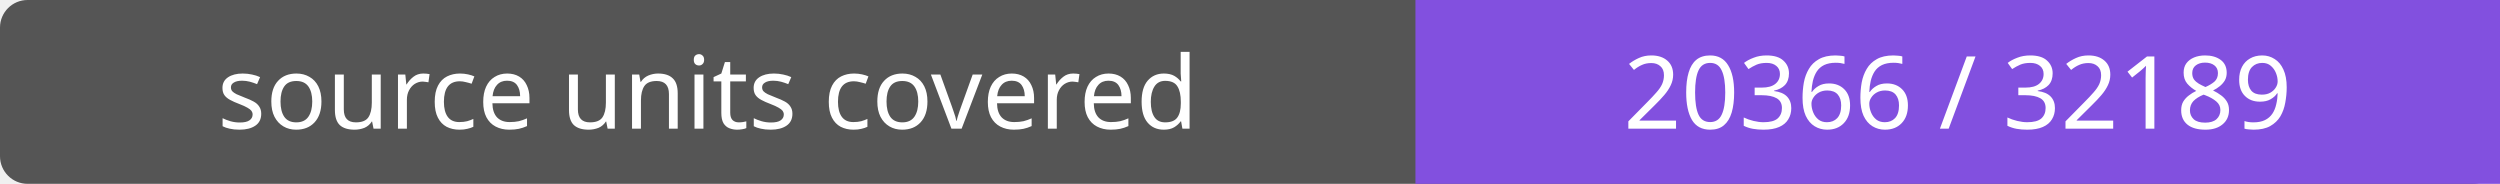
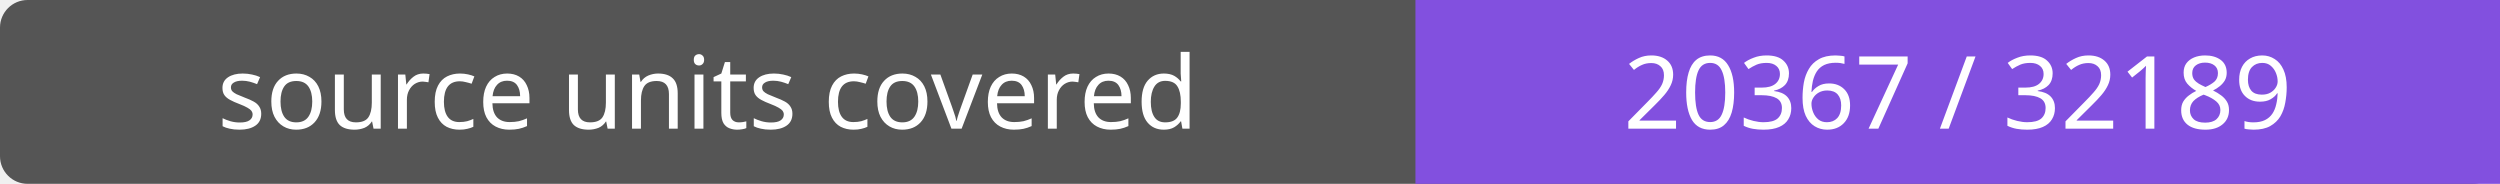
- <svg xmlns="http://www.w3.org/2000/svg" width="272" height="20" role="img" aria-label="source units covered: 20366 / 32189">
+ <svg xmlns="http://www.w3.org/2000/svg" width="272" height="20" role="img" aria-label="source units covered: 20367 / 32189">
  <rect width="272" height="20" rx="3" fill="#555" />
  <path fill="#8250df" d="M154 0h118v20H154z" />
  <g fill="#fff" text-anchor="middle" font-family="Verdana,sans-serif" font-size="11">
    <text x="77.0" y="14">source units covered</text>
-     <text x="213.0" y="14">20366 / 32189</text>
+     <text x="213.0" y="14">20367 / 32189</text>
  </g>
</svg>
